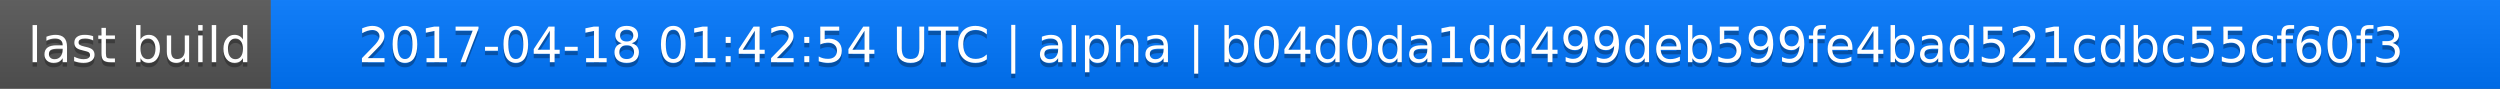
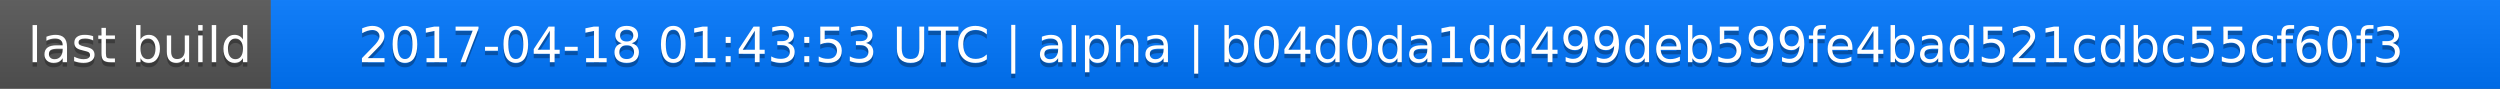
<svg xmlns="http://www.w3.org/2000/svg" width="563" height="20">
  <linearGradient id="a" x2="0" y2="100%">
    <stop offset="0" stop-color="#bbb" stop-opacity=".1" />
    <stop offset="1" stop-opacity=".1" />
  </linearGradient>
  <rect rx="0" width="563" height="20" fill="#555" />
  <rect rx="0" x="61" width="502" height="20" fill="#07f" />
  <path fill="#07f" d="M61 0h4v20h-4z" />
  <rect rx="0" width="563" height="20" fill="url(#a)" />
  <g fill="#fff" text-anchor="middle" font-family="DejaVu Sans,Verdana,Geneva,sans-serif" font-size="11">
    <text x="31.5" y="15" fill="#010101" fill-opacity=".3">last build</text>
    <text x="31.5" y="14">last build</text>
-     <text x="311" y="15" fill="#010101" fill-opacity=".3">2017-04-18 01:42:54 UTC | alpha | b04d0da1dd499deb599fe4bad521cdbc55cf60f3</text>
-     <text x="311" y="14">2017-04-18 01:42:54 UTC | alpha | b04d0da1dd499deb599fe4bad521cdbc55cf60f3</text>
+     <text x="311" y="15" fill="#010101" fill-opacity=".3">2017-04-18 01:43:53 UTC | alpha | b04d0da1dd499deb599fe4bad521cdbc55cf60f3</text>
+     <text x="311" y="14">2017-04-18 01:43:53 UTC | alpha | b04d0da1dd499deb599fe4bad521cdbc55cf60f3</text>
  </g>
</svg>
